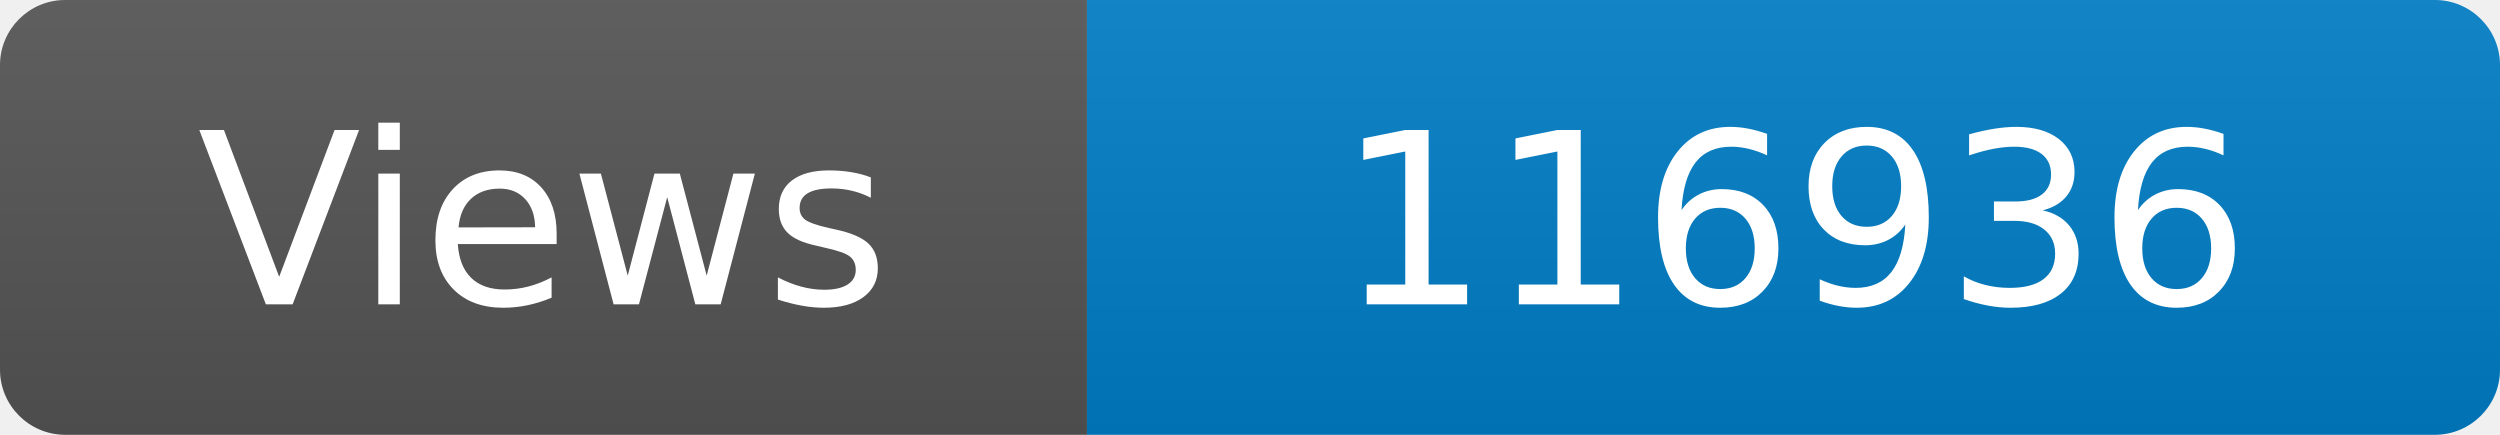
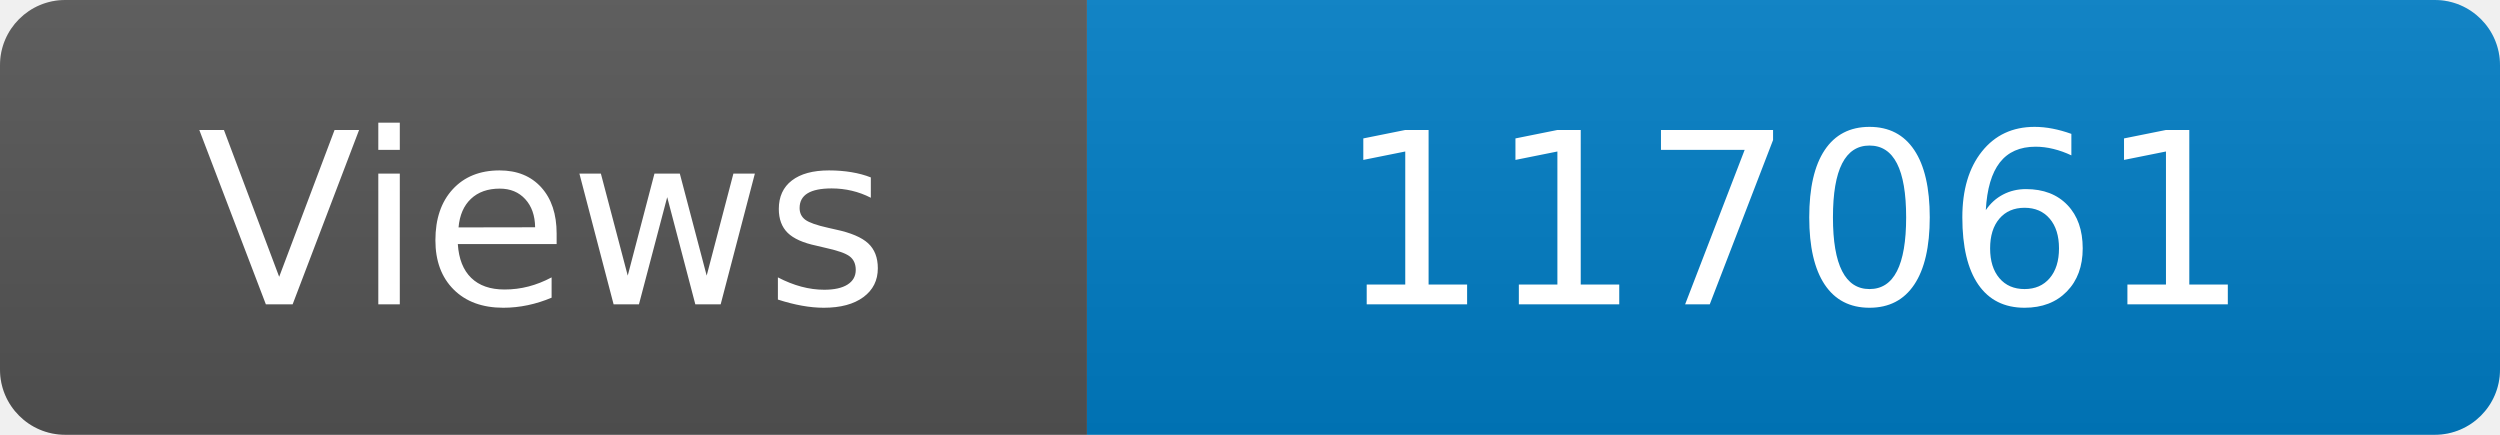
<svg xmlns="http://www.w3.org/2000/svg" width="115" height="20" role="img" aria-label="Maintained?: yes">
  <linearGradient id="s" x2="0" y2="100%">
    <stop offset="0" stop-color="#bbb" stop-opacity=".1" />
    <stop offset="1" stop-opacity=".1" />
  </linearGradient>
  <clipPath id="r">
    <rect width="115" height="20" rx="3" fill="#fff" />
  </clipPath>
  <g clip-path="url(#r)">
    <rect width="50" height="20" fill="#555" />
    <rect x="50" width="160" height="20" fill="#007ec6" />
    <rect width="115" height="20" fill="url(#s)" />
  </g>
  <g fill="#fff" text-anchor="middle" font-family="Verdana,Geneva,DejaVu Sans,sans-serif" font-size="110">
    <text x="250" y="140" transform="scale(.1)" fill="#fff">Views</text>
-     <text x="825" y="140" transform="scale(.1)" fill="#fff">116936</text>
+     <text x="825" y="140" transform="scale(.1)" fill="#fff">117061</text>
  </g>
</svg>
